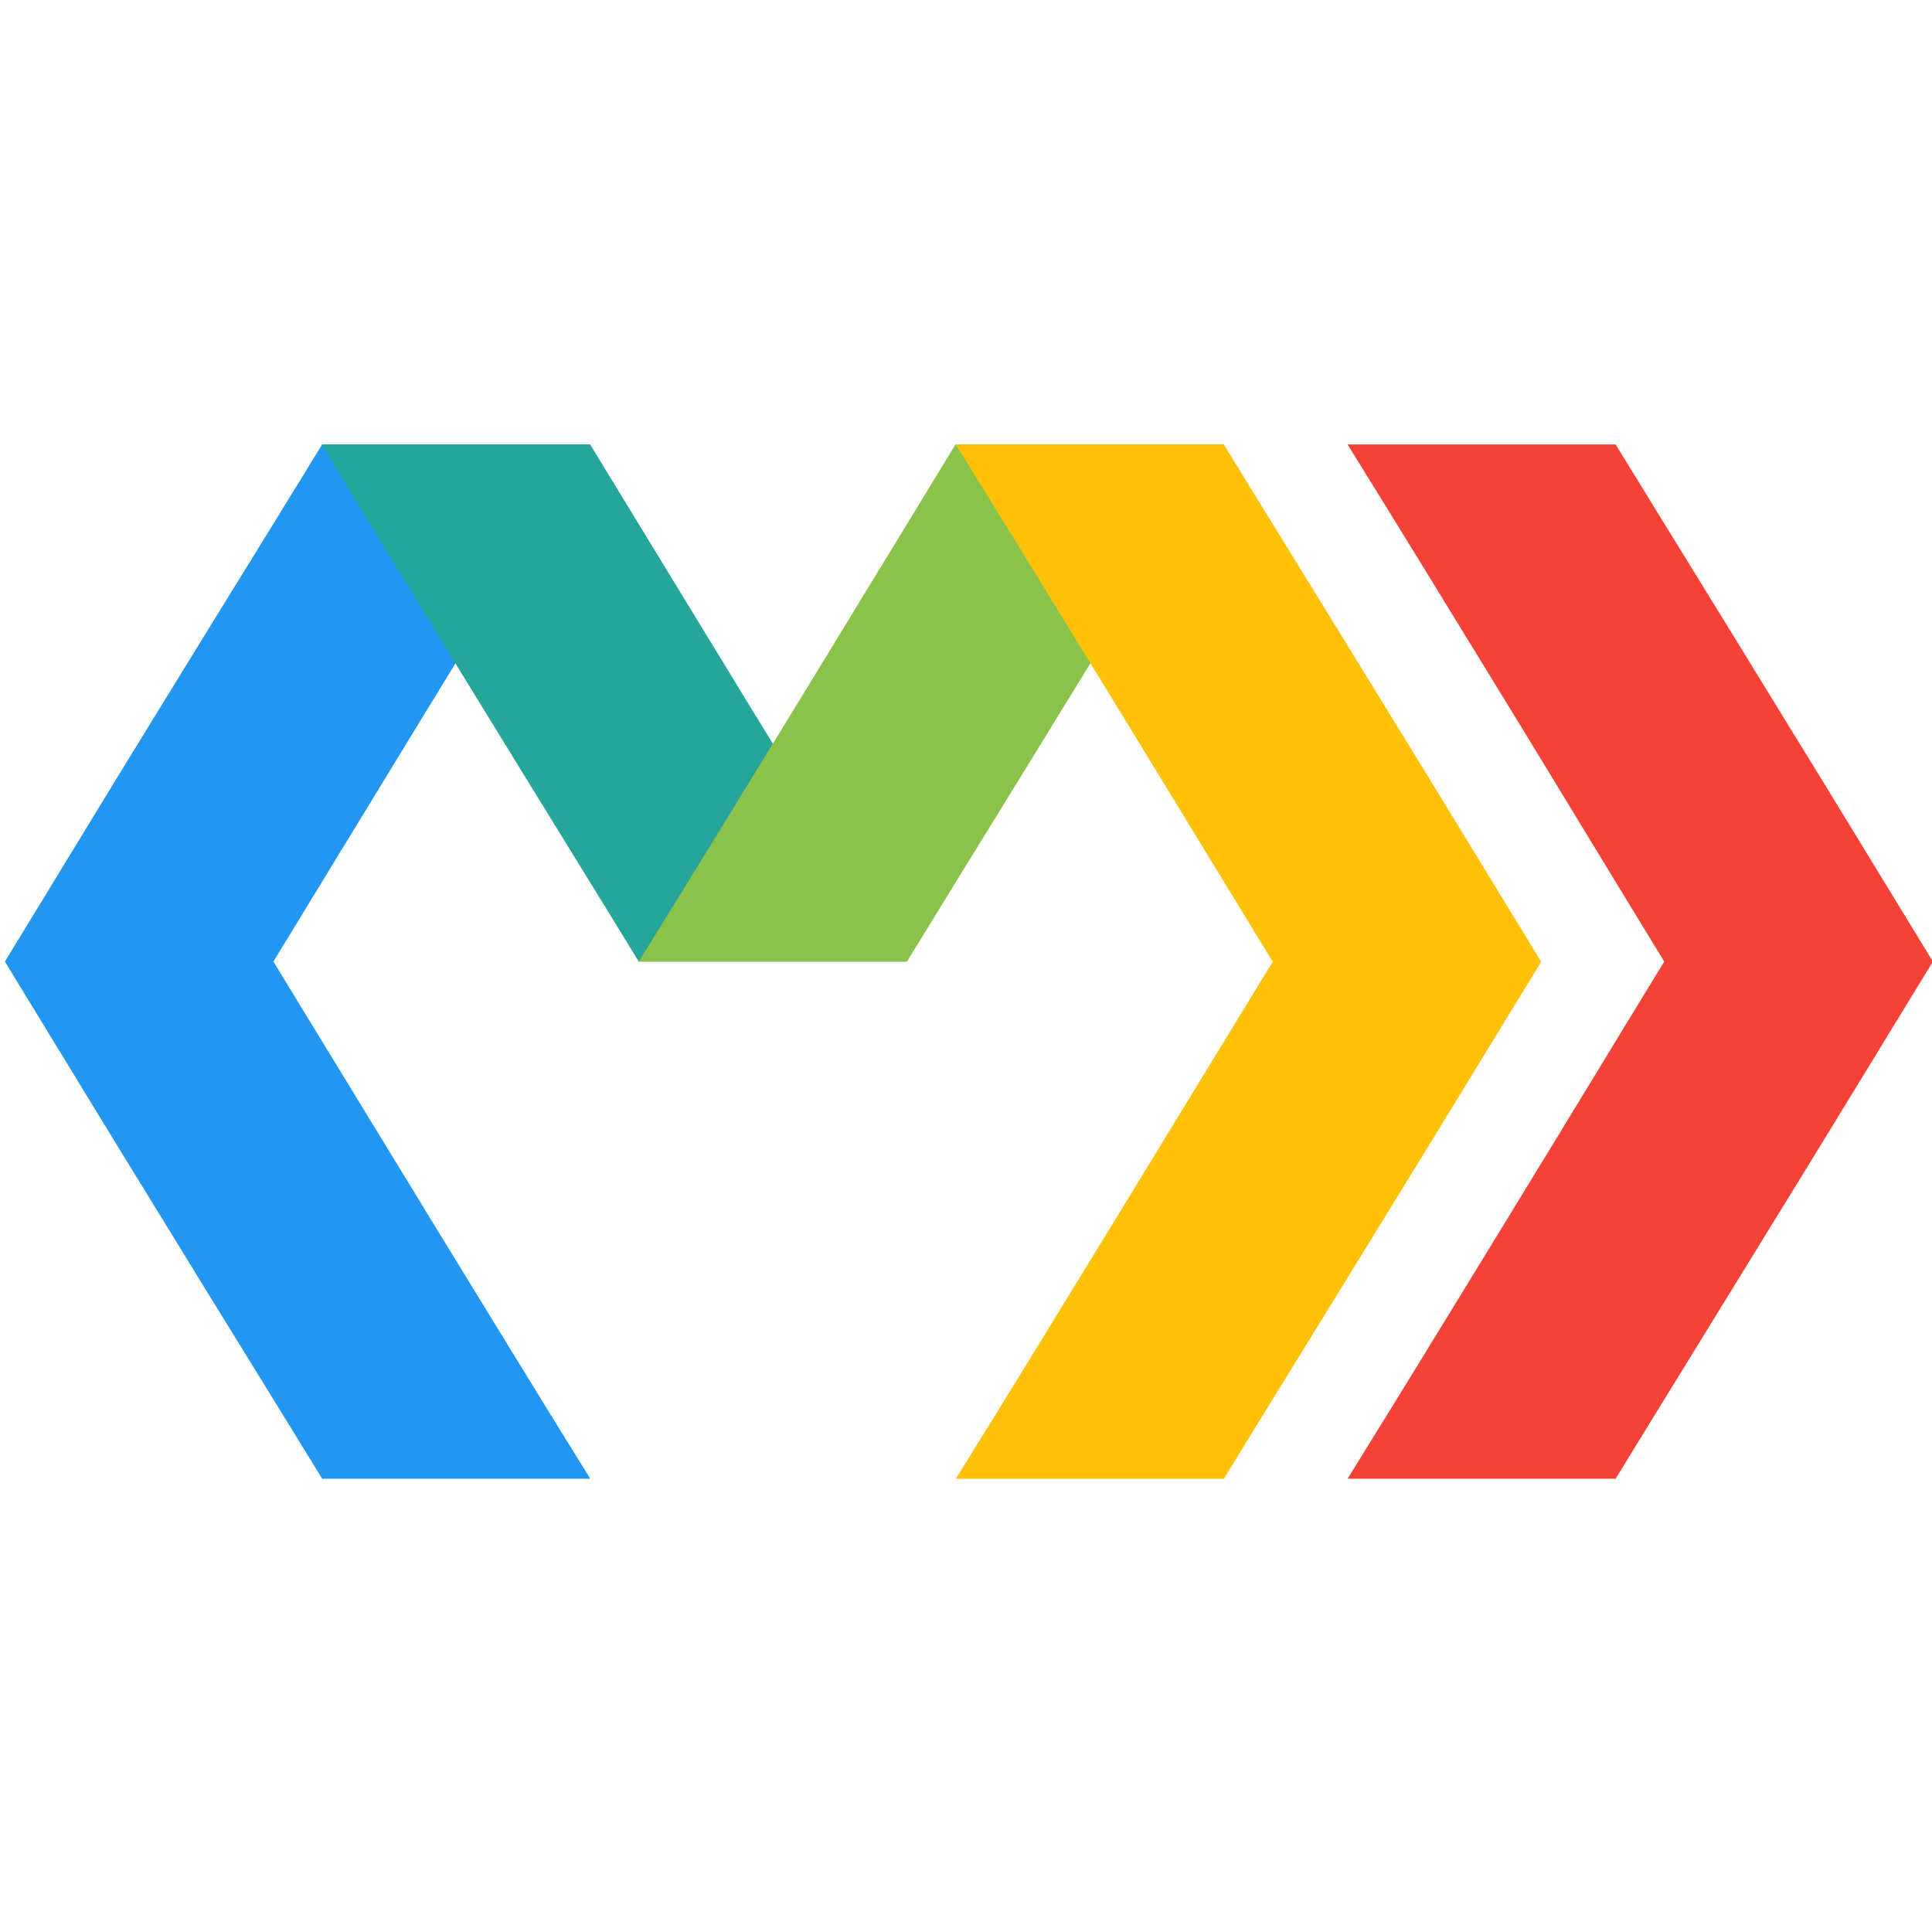
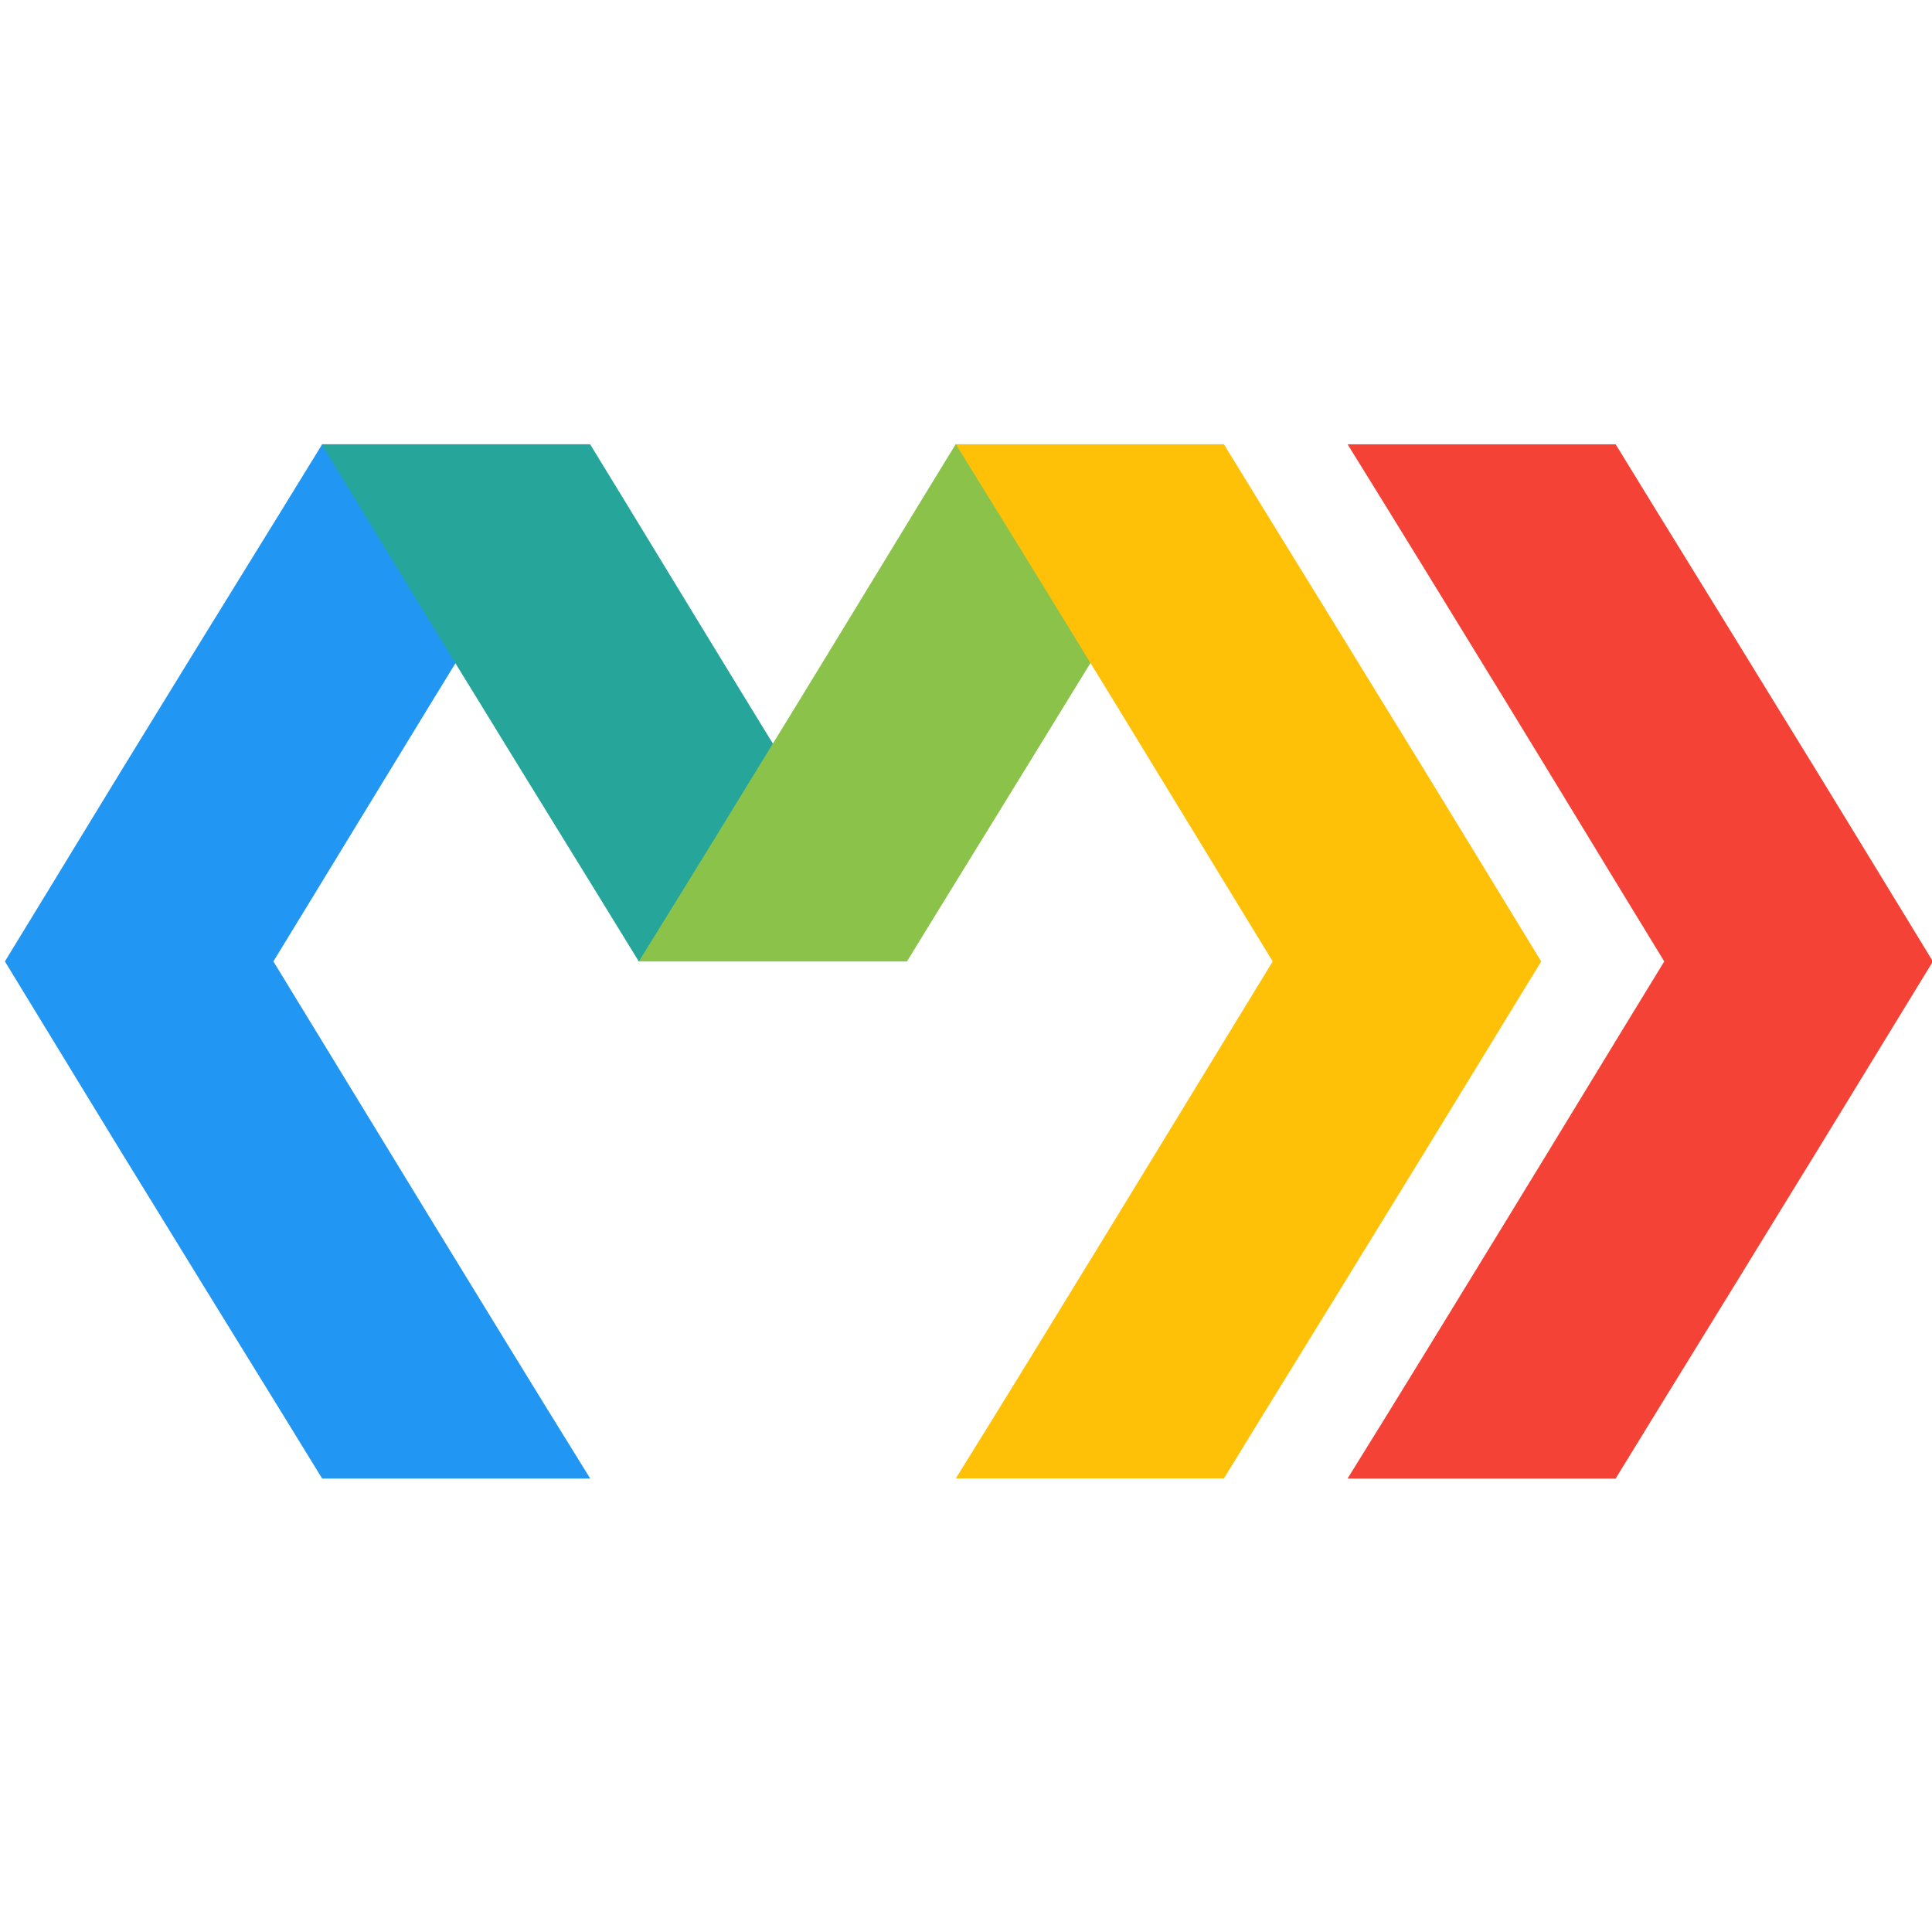
- <svg xmlns="http://www.w3.org/2000/svg" width="24" height="24" viewBox="0 0 24 24" version="1.1" preserveAspectRatio="xMidYMid" id="svg3336">
-   <defs id="defs3338">
-     <linearGradient x1="98.768" y1="82.878" x2="98.768" y2="29.178" id="linearGradient-1" gradientTransform="matrix(0.1113813,0,0,0.07890966,-4.355078,148.3404)" gradientUnits="userSpaceOnUse">
-       <stop stop-color="#8AC23E" offset="0%" id="stop3341" />
-       <stop stop-color="#8AC23E" stop-opacity="0" offset="100%" id="stop3343" />
-     </linearGradient>
-     <linearGradient x1="111.478" y1="0.034" x2="111.478" y2="53.692" id="linearGradient-2" gradientTransform="matrix(0.111294,0,0,0.07897157,-4.355078,148.3404)" gradientUnits="userSpaceOnUse">
-       <stop stop-color="#698932" offset="0%" id="stop3346" />
-       <stop stop-color="#698932" stop-opacity="0" offset="100%" id="stop3348" />
-     </linearGradient>
-     <linearGradient x1="134.704" y1="0.034" x2="134.704" y2="53.734" id="linearGradient-3" gradientTransform="matrix(0.1113813,0,0,0.07890966,-4.355078,148.3404)" gradientUnits="userSpaceOnUse">
-       <stop stop-color="#FFED01" offset="0%" id="stop3351" />
-       <stop stop-color="#FFED01" stop-opacity="0" offset="100%" id="stop3353" />
-     </linearGradient>
-     <linearGradient x1="175.925" y1="0.034" x2="175.925" y2="53.75" id="linearGradient-4" gradientTransform="matrix(0.1113813,0,0,0.07890966,-4.355078,148.3404)" gradientUnits="userSpaceOnUse">
-       <stop stop-color="#E02A89" offset="0%" id="stop3356" />
-       <stop stop-color="#E02A89" stop-opacity="0" offset="100%" id="stop3358" />
-     </linearGradient>
-     <linearGradient x1="188.606" y1="82.878" x2="188.606" y2="136.578" id="linearGradient-5" gradientTransform="matrix(0.1113813,0,0,0.07890966,-4.355078,148.3404)" gradientUnits="userSpaceOnUse">
-       <stop stop-color="#7F1E4F" offset="0%" id="stop3361" />
-       <stop stop-color="#7F1E4F" stop-opacity="0" offset="100%" id="stop3363" />
-     </linearGradient>
-     <linearGradient x1="147.364" y1="82.878" x2="147.364" y2="136.578" id="linearGradient-6" gradientTransform="matrix(0.1113813,0,0,0.07890966,-4.355078,148.3404)" gradientUnits="userSpaceOnUse">
-       <stop stop-color="#E95506" offset="0%" id="stop3366" />
-       <stop stop-color="#E95506" stop-opacity="0" offset="100%" id="stop3368" />
-     </linearGradient>
-     <linearGradient x1="26.838" y1="82.878" x2="26.838" y2="29.212" id="linearGradient-7" gradientTransform="matrix(0.1113813,0,0,0.07890966,-11.16758,149.5279)" gradientUnits="userSpaceOnUse">
-       <stop stop-color="#88D0F1" offset="0%" id="stop3371" />
-       <stop stop-color="#88D0F1" stop-opacity="0" offset="100%" id="stop3373" />
-     </linearGradient>
-     <linearGradient x1="39.487" y1="0.034" x2="39.487" y2="53.7" id="linearGradient-8" gradientTransform="matrix(0.1113813,0,0,0.07890966,-10.66758,147.6529)" gradientUnits="userSpaceOnUse">
-       <stop stop-color="#00828B" offset="0%" id="stop3376" />
-       <stop stop-color="#00828B" stop-opacity="0" offset="83.25%" id="stop3378" />
-     </linearGradient>
-     <linearGradient x1="39.507" y1="165.592" x2="39.507" y2="111.985" id="linearGradient-9" gradientTransform="matrix(0.111294,0,0,0.07897157,-4.355078,148.3404)" gradientUnits="userSpaceOnUse">
-       <stop stop-color="#2073BA" offset="0%" id="stop3381" />
-       <stop stop-color="#2073BA" stop-opacity="0" offset="100%" id="stop3383" />
-     </linearGradient>
-     <linearGradient x1="62.801" y1="0.034" x2="62.801" y2="53.7" id="linearGradient-10" gradientTransform="matrix(0.1113813,0,0,0.07890966,-4.355078,148.3404)" gradientUnits="userSpaceOnUse">
-       <stop stop-color="#8ED0E1" offset="0%" id="stop3386" />
-       <stop stop-color="#88D0F1" stop-opacity="0" offset="100%" id="stop3388" />
-     </linearGradient>
-   </defs>
-   <g id="g3390" transform="translate(0,-115.5)">
-     <g id="g3428" transform="translate(0,-5.46094)">
-       <path style="fill:#2196f3;fill-opacity:1;stroke-width:0.984" d="m 4.002,126.482 c -0.655,1.07 -1.32,2.139 -1.976,3.209 -0.655,1.061 -1.309,2.143 -1.964,3.213 l 0.002,0.002 -0.002,0.002 c 0.655,1.07 1.309,2.15 1.964,3.211 0.655,1.07 1.32,2.141 1.976,3.211 h 3.33 c -0.664,-1.07 -1.318,-2.141 -1.974,-3.211 -0.654,-1.068 -1.308,-2.145 -1.962,-3.213 0.654,-1.068 1.308,-2.147 1.962,-3.215 0.655,-1.07 1.309,-2.139 1.974,-3.209 z" id="path3396" />
-       <path style="fill:#26a69a;fill-opacity:1;stroke-width:0.984" d="m 3.999,126.482 -0.002,0.002 c 0.655,1.07 1.309,2.151 1.964,3.212 0.655,1.07 1.319,2.14 1.974,3.21 h 3.331 c -0.664,-1.07 -1.319,-2.14 -1.974,-3.21 -0.654,-1.068 -1.307,-2.145 -1.961,-3.214 z" id="path3396-0-4" />
-       <path style="fill:#8bc34a;fill-opacity:1;stroke-width:0.984" d="m 15.203,126.482 0.002,0.002 c -0.655,1.07 -1.309,2.151 -1.964,3.212 -0.655,1.07 -1.319,2.14 -1.974,3.21 H 7.935 c 0.664,-1.07 1.319,-2.14 1.974,-3.21 0.654,-1.068 1.307,-2.145 1.961,-3.214 z" id="path3396-0-4-8" />
-       <path style="fill:#ffc107;fill-opacity:1;stroke-width:0.984" d="m 11.874,126.484 c 0.664,1.07 1.318,2.139 1.974,3.209 0.654,1.068 1.308,2.147 1.962,3.215 -0.654,1.068 -1.308,2.145 -1.962,3.213 -0.655,1.07 -1.309,2.139 -1.974,3.209 h 3.33 c 0.655,-1.07 1.318,-2.139 1.974,-3.209 0.655,-1.061 1.311,-2.141 1.966,-3.211 l -0.002,-0.002 0.002,-0.002 c -0.655,-1.07 -1.311,-2.152 -1.966,-3.213 -0.655,-1.07 -1.318,-2.139 -1.974,-3.209 z" id="path3396-7" />
-       <path style="fill:#f44336;fill-opacity:1;stroke-width:0.984" d="m 16.74,126.482 c 0.664,1.07 1.318,2.139 1.974,3.209 0.654,1.068 1.306,2.147 1.96,3.215 -0.654,1.068 -1.306,2.145 -1.96,3.213 -0.655,1.07 -1.309,2.141 -1.974,3.211 h 3.33 c 0.655,-1.07 1.318,-2.141 1.974,-3.211 0.655,-1.061 1.311,-2.141 1.966,-3.211 l -0.002,-0.002 0.002,-0.002 c -0.655,-1.07 -1.311,-2.152 -1.966,-3.213 -0.655,-1.07 -1.318,-2.139 -1.974,-3.209 z" id="path3396-7-0" />
+ <svg xmlns="http://www.w3.org/2000/svg" width="24" height="24" preserveAspectRatio="xMidYMid" version="1.1" viewBox="0 0 24 24">
+   <g transform="translate(0,-115.5)">
+     <g transform="translate(0 -5.4609)" stroke-width=".984">
+       <path d="m4.002 126.48c-0.655 1.07-1.321 2.139-1.976 3.209-0.655 1.061-1.308 2.143-1.964 3.213l2e-3 2e-3 -2e-3 2e-3c0.655 1.07 1.308 2.15 1.964 3.211 0.655 1.07 1.321 2.141 1.976 3.211h3.33c-0.664-1.07-1.319-2.141-1.974-3.211-0.654-1.068-1.308-2.145-1.962-3.213 0.654-1.068 1.308-2.147 1.962-3.215 0.655-1.07 1.309-2.139 1.974-3.209z" fill="#2196f3" />
+       <path d="m3.999 126.48-2e-3 2e-3c0.655 1.07 1.309 2.151 1.964 3.212 0.655 1.07 1.319 2.14 1.974 3.21h3.331c-0.664-1.07-1.319-2.14-1.974-3.21-0.654-1.068-1.307-2.146-1.961-3.214z" fill="#26a69a" />
+       <path d="m15.203 126.48 0.002 2e-3c-0.655 1.07-1.309 2.151-1.964 3.212-0.655 1.07-1.319 2.14-1.974 3.21h-3.331c0.664-1.07 1.319-2.14 1.974-3.21 0.654-1.068 1.307-2.146 1.961-3.214z" fill="#8bc34a" />
+       <path d="m11.874 126.48c0.664 1.07 1.319 2.139 1.974 3.209 0.654 1.068 1.308 2.147 1.962 3.215-0.654 1.068-1.308 2.145-1.962 3.213-0.655 1.07-1.309 2.139-1.974 3.209h3.33c0.655-1.07 1.319-2.139 1.974-3.209 0.655-1.061 1.31-2.141 1.966-3.211l-2e-3 -2e-3 2e-3 -2e-3c-0.655-1.07-1.31-2.152-1.966-3.213-0.655-1.07-1.319-2.139-1.974-3.209z" fill="#ffc107" />
+       <path d="m16.74 126.48c0.664 1.07 1.319 2.139 1.974 3.209 0.654 1.068 1.306 2.147 1.96 3.215-0.654 1.068-1.306 2.145-1.96 3.213-0.655 1.07-1.309 2.141-1.974 3.211h3.33c0.655-1.07 1.319-2.141 1.974-3.211 0.655-1.061 1.31-2.141 1.966-3.211l-2e-3 -2e-3 2e-3 -2e-3c-0.655-1.07-1.31-2.152-1.966-3.213-0.655-1.07-1.319-2.139-1.974-3.209z" fill="#f44336" />
    </g>
  </g>
</svg>
